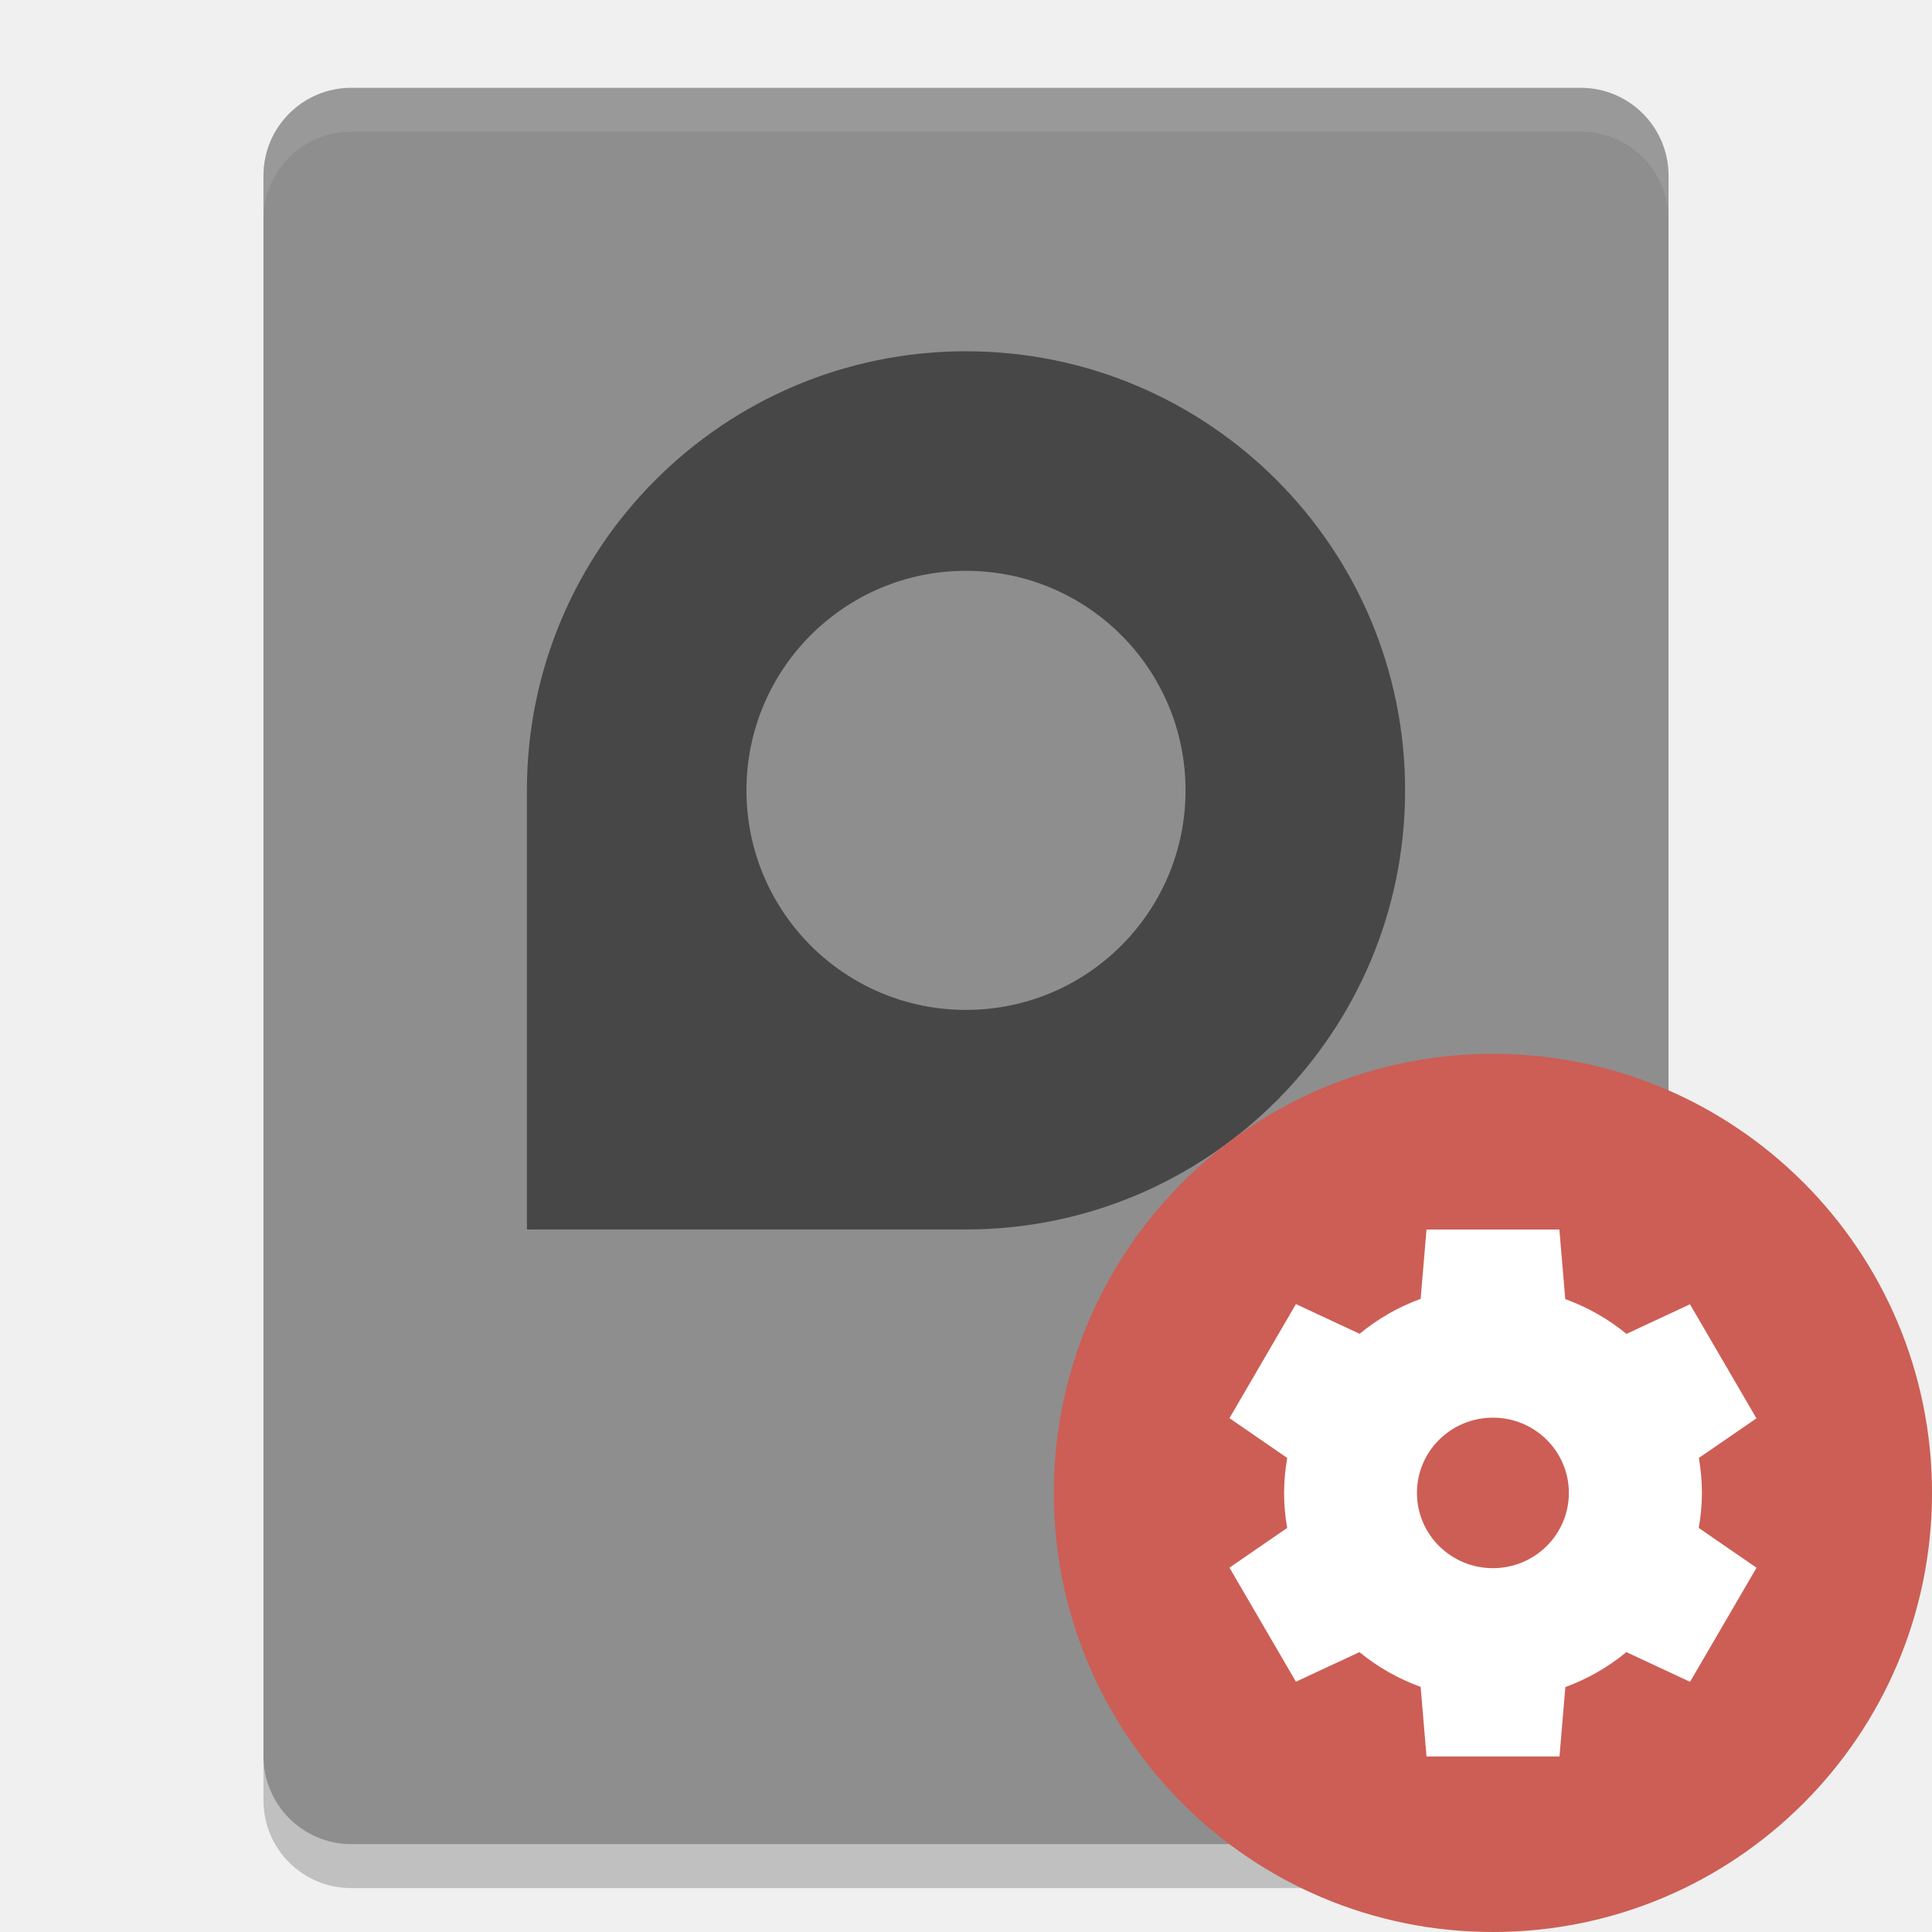
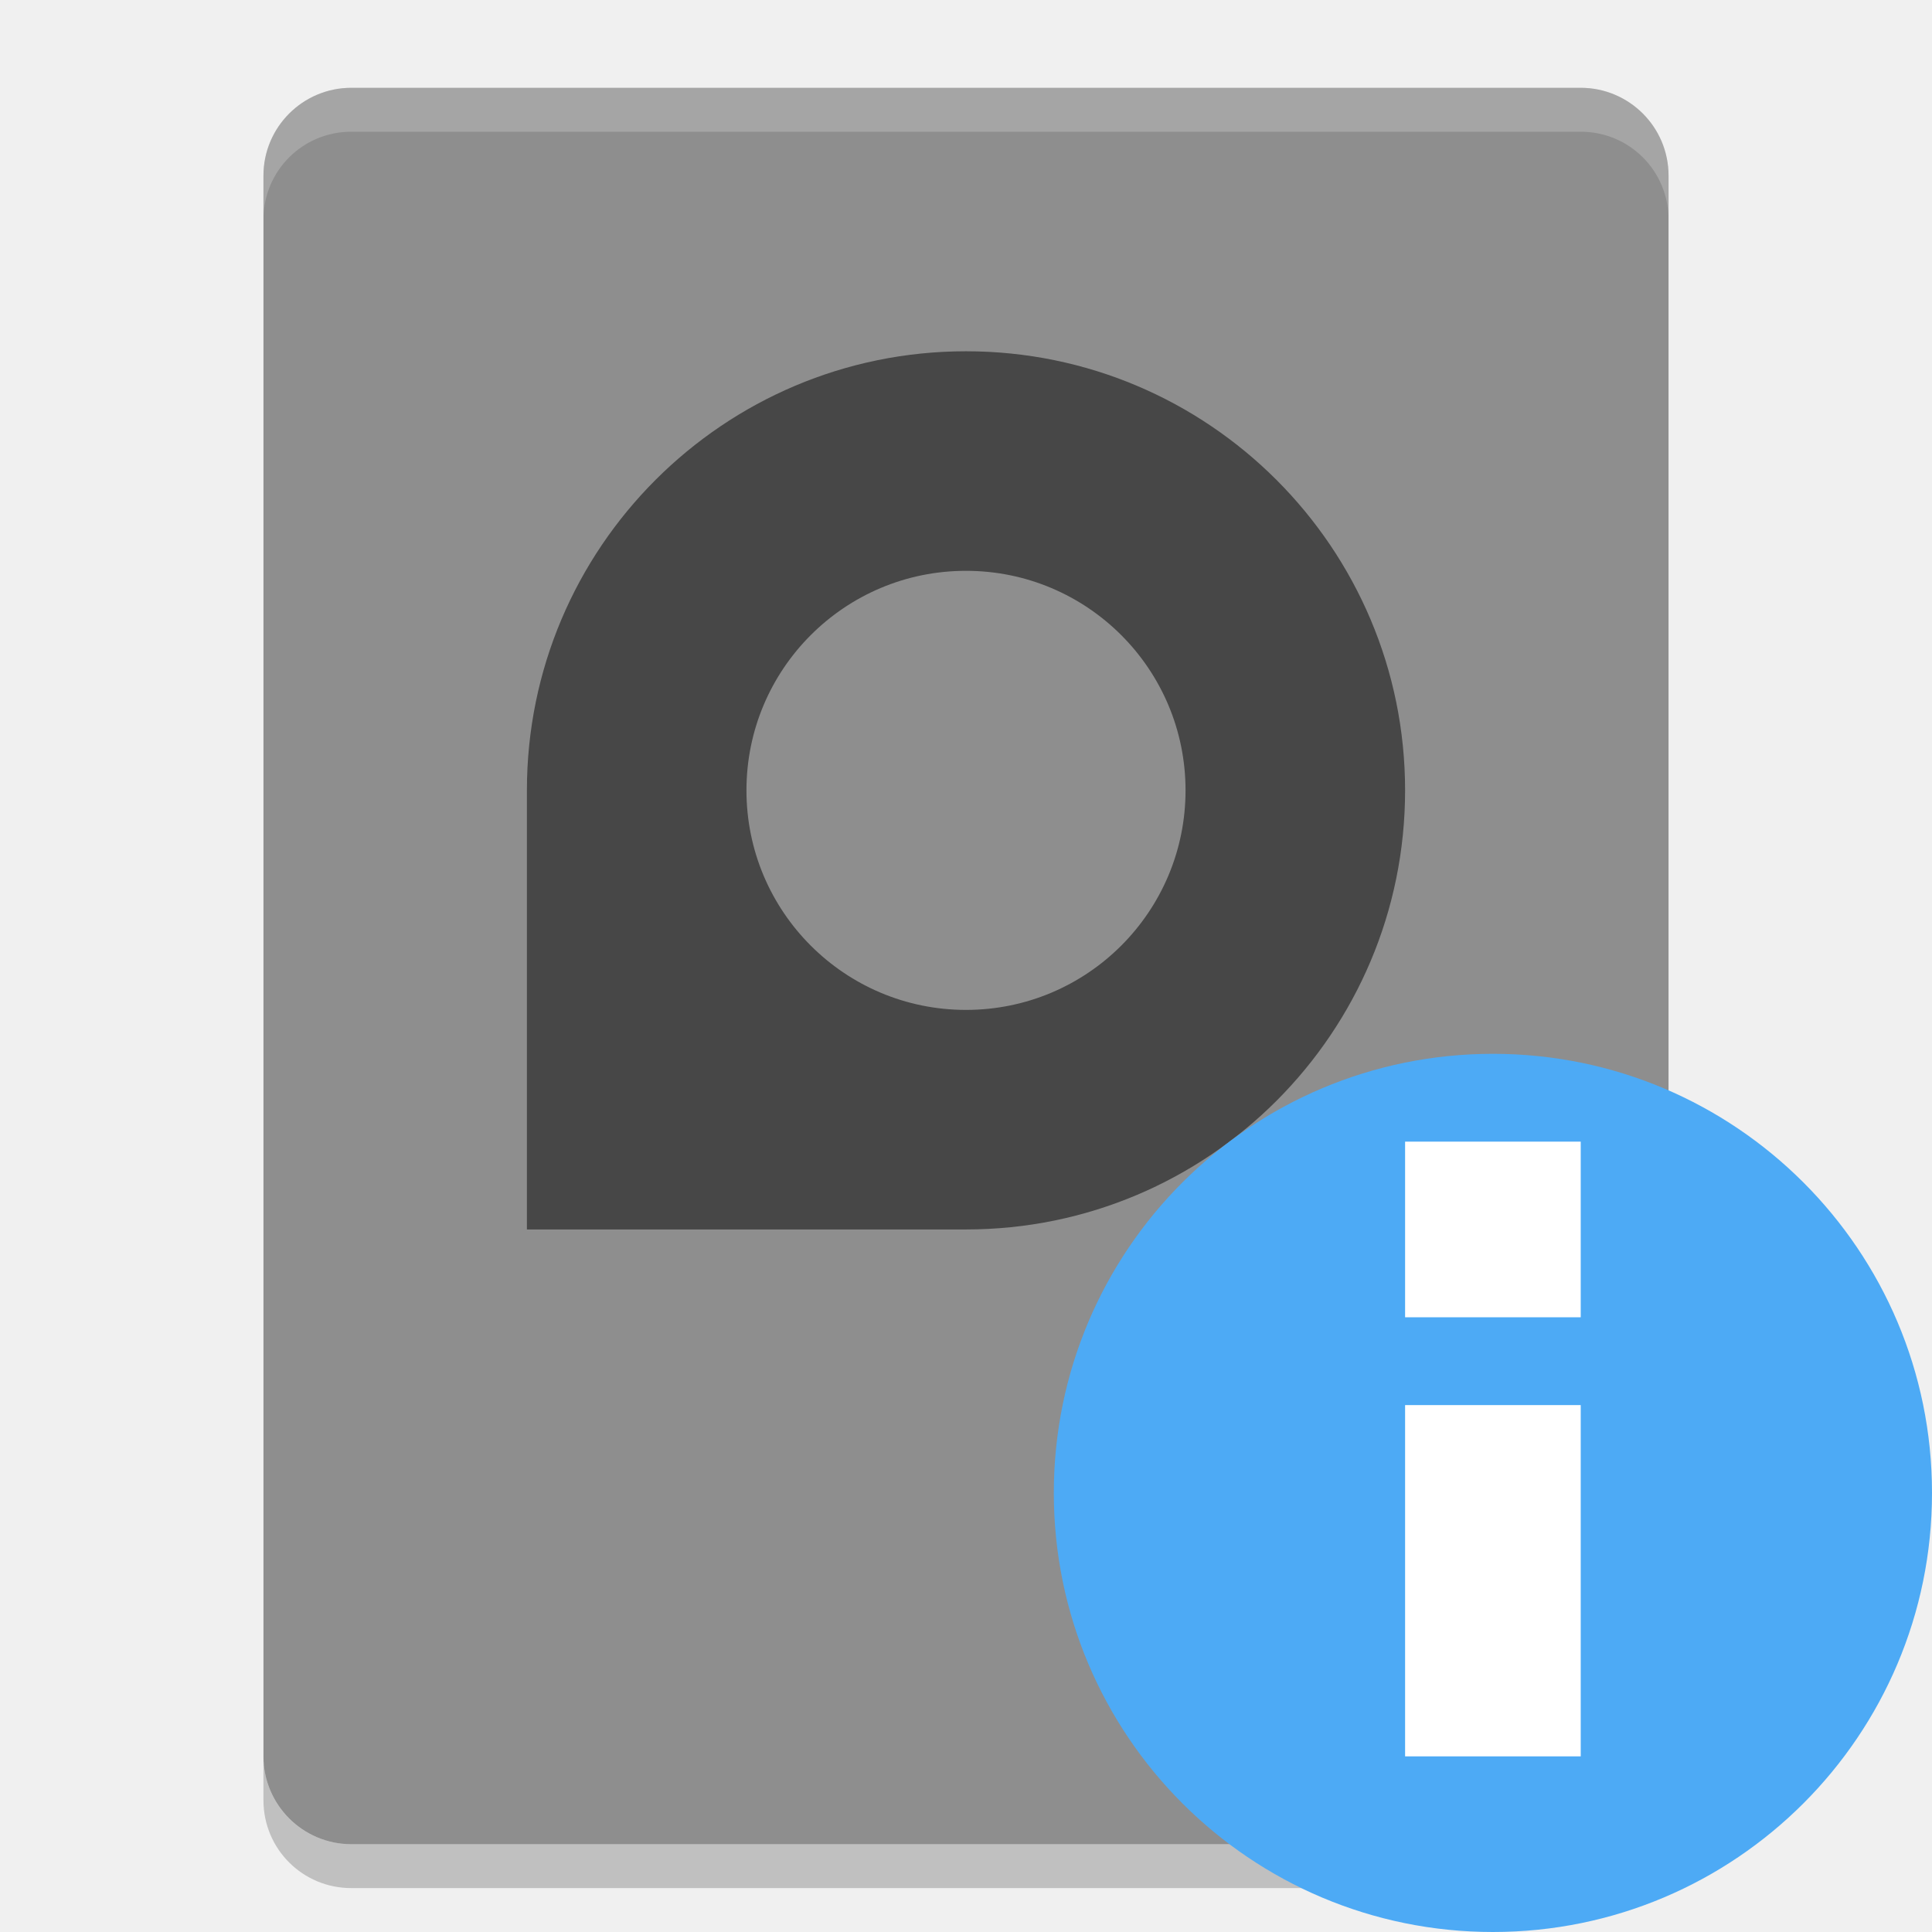
<svg xmlns="http://www.w3.org/2000/svg" width="22" height="22" version="1">
  <rect fill="#8e8e8e" width="20" height="16" x="-21" y="-19" rx="1" ry="1" transform="matrix(0,-1,-1,0,0,0)" />
  <path opacity=".2" d="m3 20v0.5c0 0.554 0.446 1 1 1h14c0.554 0 1-0.446 1-1v-0.5c0 0.554-0.446 1-1 1h-14c-0.554 0-1-0.446-1-1z" />
  <path opacity=".5" d="m11 4c2.761 0 5 2.239 5 5s-2.239 5-5 5h-5v-5c0-2.761 2.239-5 5-5zm0 2.5c-1.381 0-2.5 1.119-2.5 2.5s1.119 2.5 2.5 2.5 2.5-1.119 2.5-2.5-1.119-2.5-2.5-2.5z" />
-   <path fill="#fff" opacity=".1" d="m4 1c-0.554 0-1 0.446-1 1v0.5c0-0.554 0.446-1 1-1h14c0.554 0 1 0.446 1 1v-0.5c0-0.554-0.446-1-1-1h-14z" />
-   <circle fill="#cc5e55" cx="17" cy="17" r="5" />
-   <path fill="#fff" d="m16.244 14-0.067 0.79a2.378 2.357 0 0 0 -0.695 0.398l-0.725-0.338-0.757 1.299 0.658 0.453a2.378 2.357 0 0 0 -0.036 0.398 2.378 2.357 0 0 0 0.035 0.399l-0.657 0.452 0.757 1.299 0.723-0.337a2.378 2.357 0 0 0 0.697 0.396l0.067 0.792h1.514l0.067-0.79a2.378 2.357 0 0 0 0.695 -0.398l0.725 0.338 0.757-1.299-0.658-0.453a2.378 2.357 0 0 0 0.036 -0.398 2.378 2.357 0 0 0 -0.035 -0.399l0.656-0.451-0.757-1.299-0.723 0.337a2.378 2.357 0 0 0 -0.697 -0.396l-0.067-0.792h-1.514zm0.757 2.143a0.865 0.857 0 0 1 0.864 0.857 0.865 0.857 0 0 1 -0.865 0.857 0.865 0.857 0 0 1 -0.865 -0.857 0.865 0.857 0 0 1 0.865 -0.857z" />
+   <path fill="#fff" opacity=".2" d="m4 1c-0.554 0-1 0.446-1 1v0.5c0-0.554 0.446-1 1-1h14c0.554 0 1 0.446 1 1v-0.5c0-0.554-0.446-1-1-1h-14z" />
+   <circle fill="#4daaf5" cx="17" cy="17" r="5" />
+   <path fill="#fff" d="m16 16h2v4h-2z" />
+   <path fill="#fff" d="m16 13h2v2h-2z" />
</svg>
